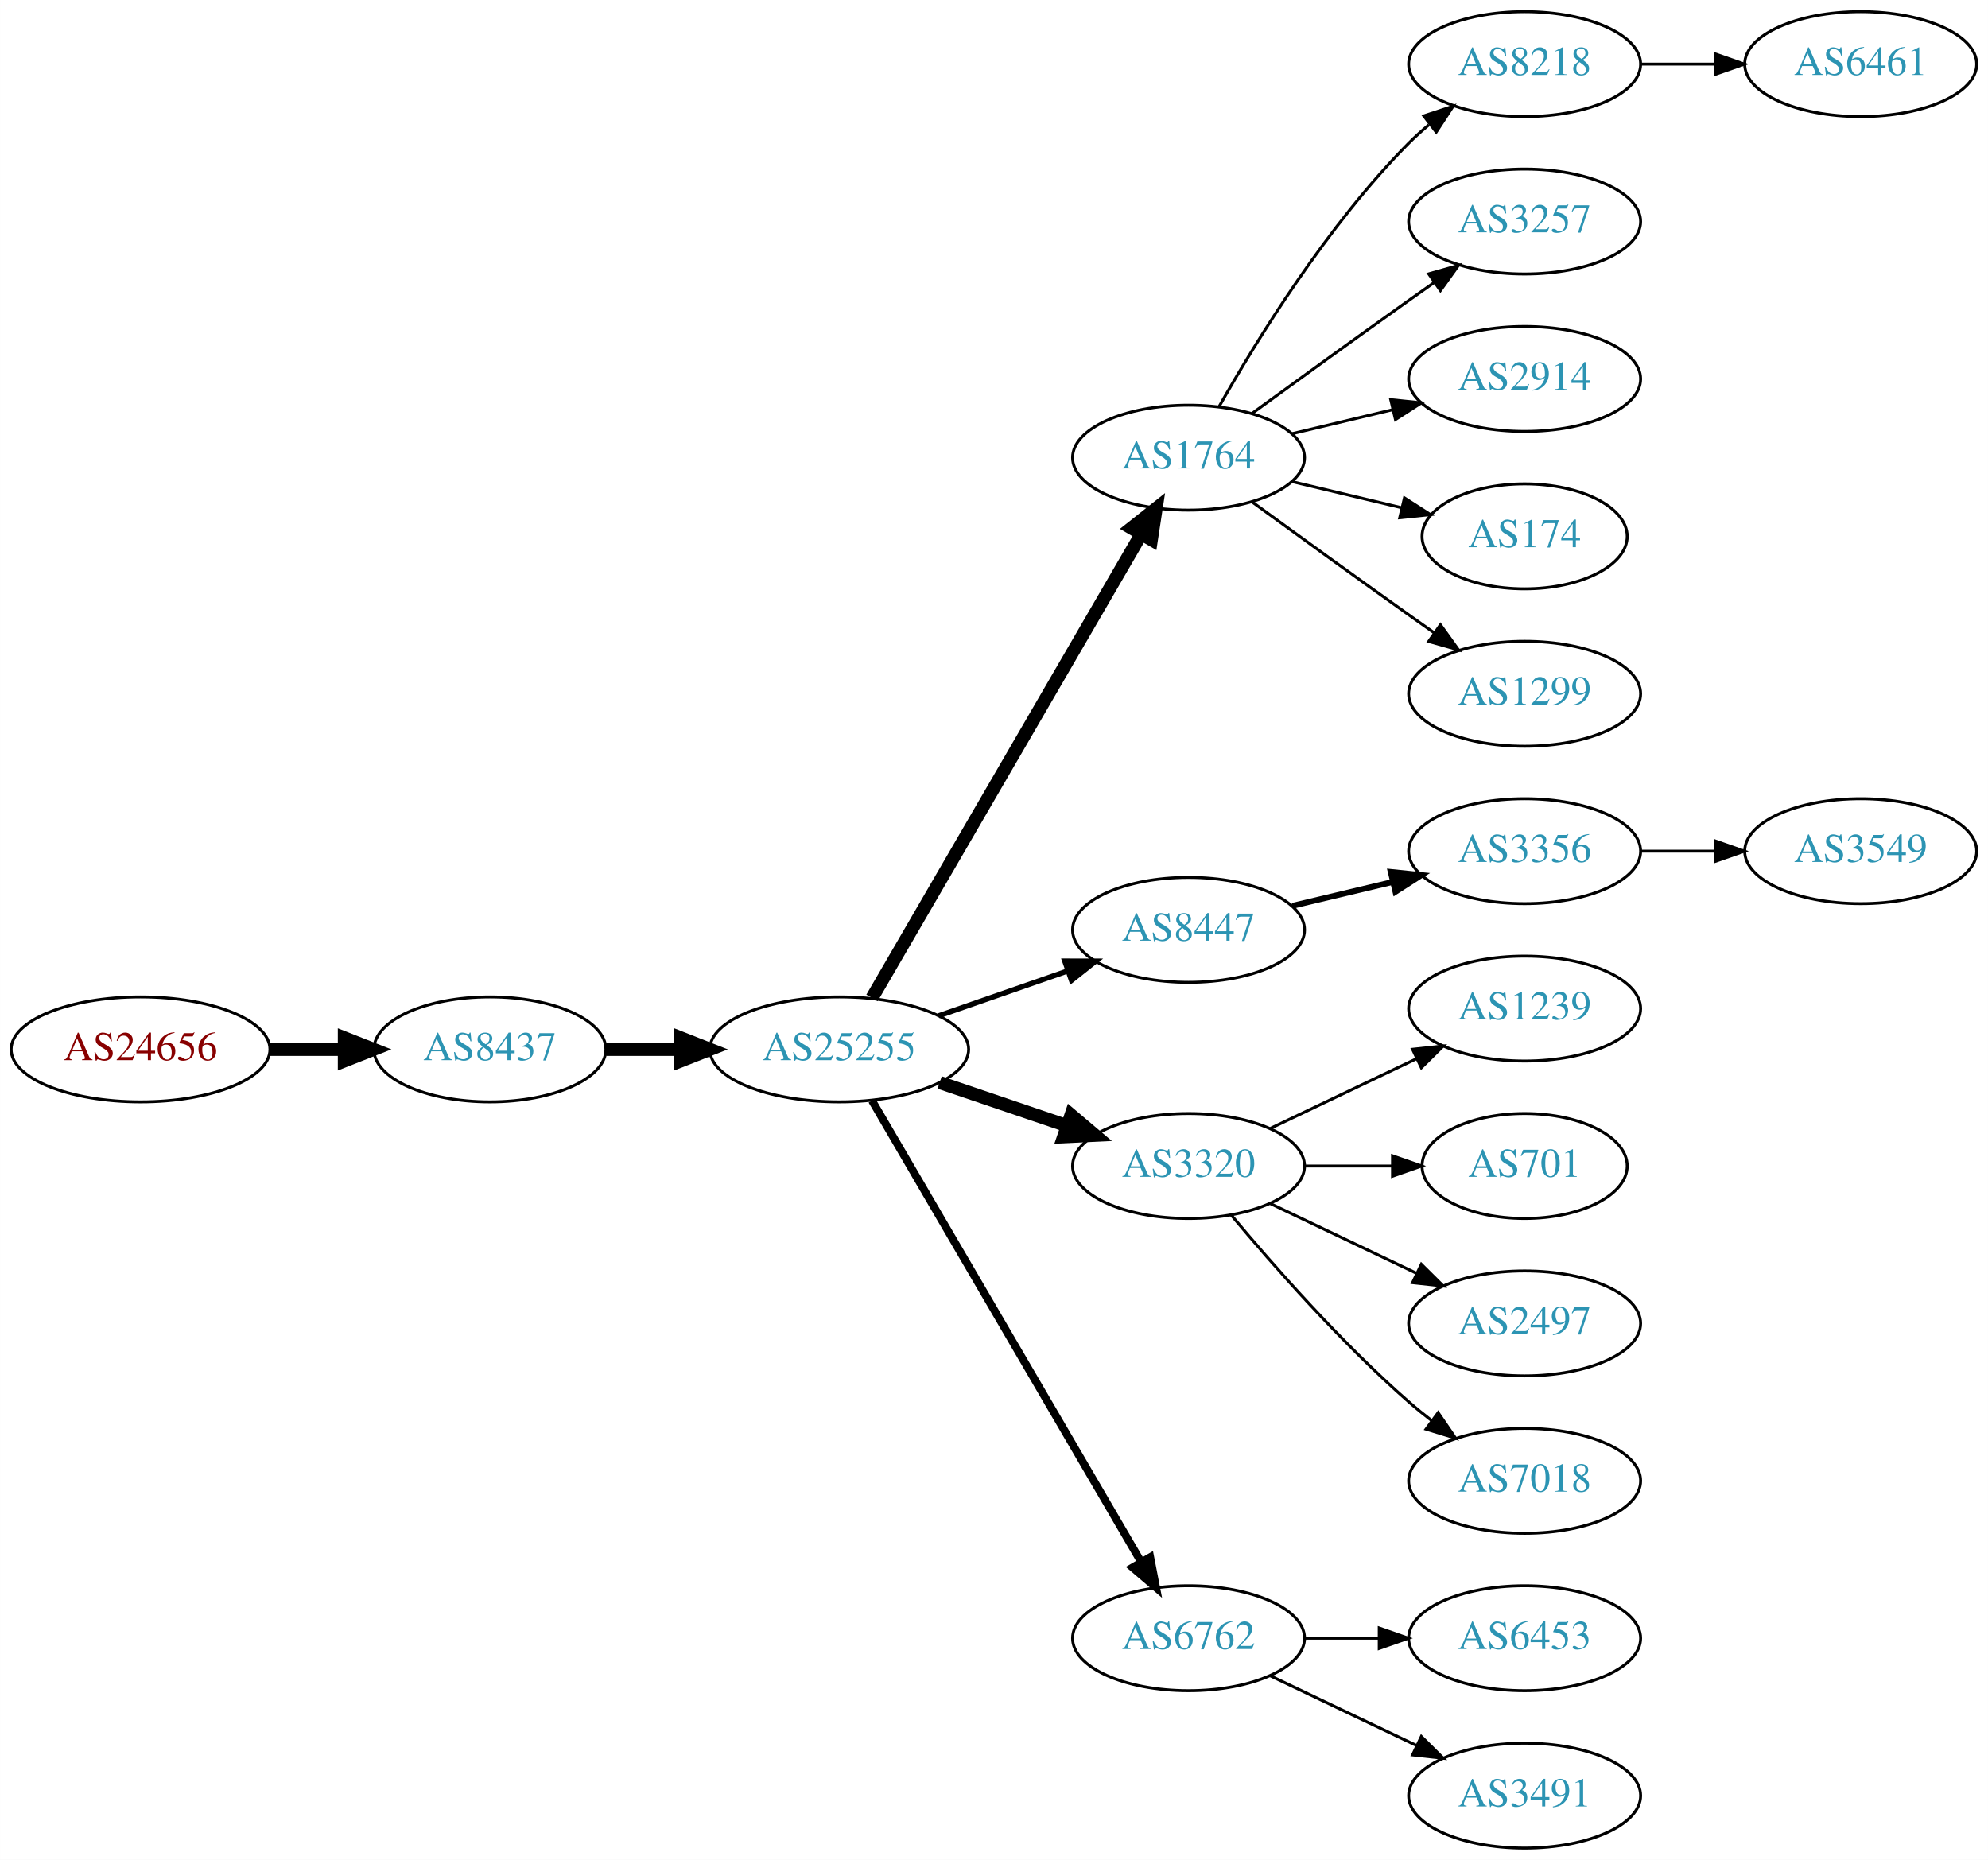
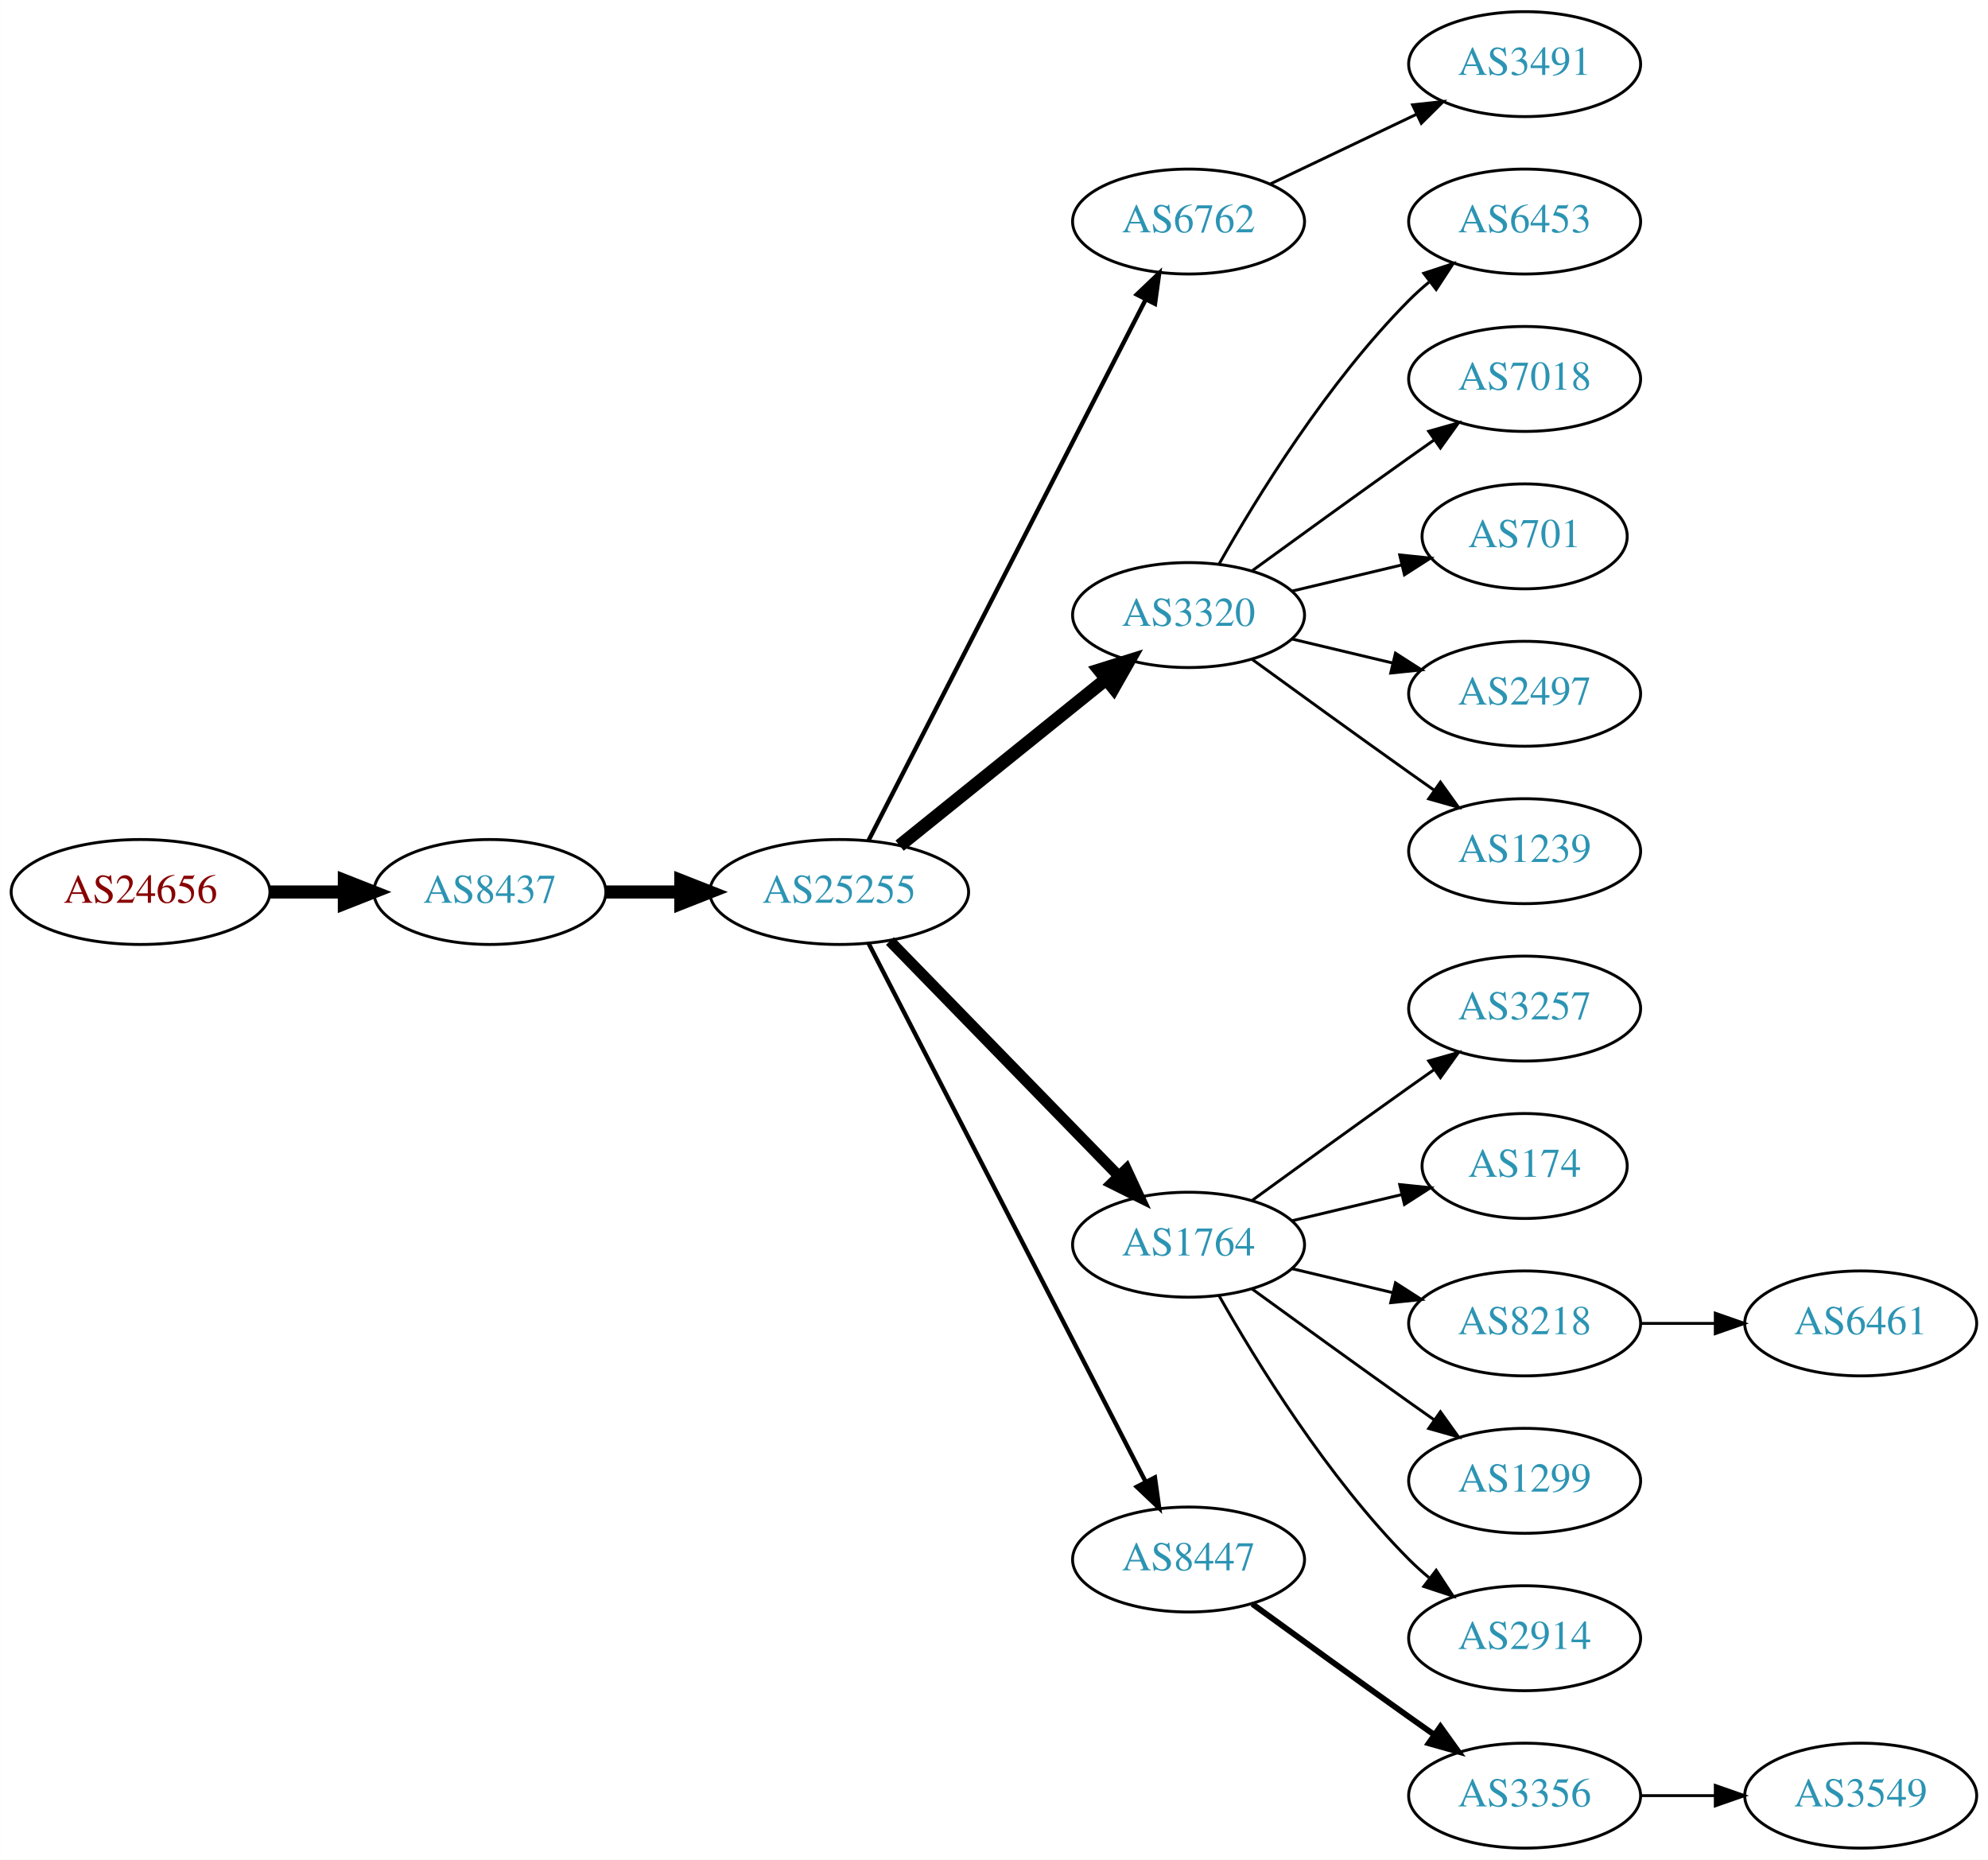
<svg xmlns="http://www.w3.org/2000/svg" xmlns:xlink="http://www.w3.org/1999/xlink" width="682pt" height="638pt" viewBox="0.00 0.00 681.96 638.00">
  <g id="graph0" class="graph" transform="scale(1 1) rotate(0) translate(4 634)">
    <polygon fill="white" stroke="none" points="-4,4 -4,-634 677.956,-634 677.956,4 -4,4" />
    <g id="node1" class="node">
      <g id="a_node1">
        <a xlink:href="/asn/24656" xlink:title="AS24656 ~ ARZ Allgemeines Rechenzentrum GmbH [AT]">
-           <ellipse fill="#ffffff" stroke="black" cx="44.196" cy="-274" rx="44.393" ry="18" />
-           <text text-anchor="middle" x="44.196" y="-270.3" font-family="Times,serif" font-size="14.00" fill="#880000">AS24656</text>
+           <ellipse fill="#ffffff" stroke="black" cx="44.196" cy="-328" rx="44.393" ry="18" />
+           <text text-anchor="middle" x="44.196" y="-324.3" font-family="Times,serif" font-size="14.00" fill="#880000">AS24656</text>
        </a>
      </g>
    </g>
    <g id="node2" class="node">
      <g id="a_node2">
        <a xlink:href="/asn/8437" xlink:title="AS8437 ~ Hutchison Drei Austria GmbH [AT]">
-           <ellipse fill="#ffffff" stroke="black" cx="164.039" cy="-274" rx="39.794" ry="18" />
-           <text text-anchor="middle" x="164.039" y="-270.3" font-family="Times,serif" font-size="14.00" fill="#2c94b3">AS8437</text>
+           <ellipse fill="#ffffff" stroke="black" cx="164.039" cy="-328" rx="39.794" ry="18" />
+           <text text-anchor="middle" x="164.039" y="-324.3" font-family="Times,serif" font-size="14.00" fill="#2c94b3">AS8437</text>
        </a>
      </g>
    </g>
    <g id="edge1" class="edge">
-       <path fill="none" stroke="black" stroke-width="4.5" d="M88.407,-274C96.72,-274 105.482,-274 113.965,-274" />
-       <polygon fill="black" stroke="black" stroke-width="4.5" points="114.123,-277.938 124.123,-274 114.123,-270.063 114.123,-277.938" />
+       <path fill="none" stroke="black" stroke-width="4.5" d="M88.407,-328C96.72,-328 105.482,-328 113.965,-328" />
+       <polygon fill="black" stroke="black" stroke-width="4.5" points="114.123,-331.938 124.123,-328 114.123,-324.063 114.123,-331.938" />
    </g>
    <g id="node3" class="node">
      <g id="a_node3">
        <a xlink:href="/asn/25255" xlink:title="AS25255 ~ ==&gt; TELE2 AUSTRIA &lt;== [AT]">
-           <ellipse fill="#ffffff" stroke="black" cx="283.881" cy="-274" rx="44.393" ry="18" />
-           <text text-anchor="middle" x="283.881" y="-270.3" font-family="Times,serif" font-size="14.00" fill="#2c94b3">AS25255</text>
+           <ellipse fill="#ffffff" stroke="black" cx="283.881" cy="-328" rx="44.393" ry="18" />
+           <text text-anchor="middle" x="283.881" y="-324.3" font-family="Times,serif" font-size="14.00" fill="#2c94b3">AS25255</text>
        </a>
      </g>
    </g>
    <g id="edge2" class="edge">
-       <path fill="none" stroke="black" stroke-width="4.5" d="M203.951,-274C212.054,-274 220.729,-274 229.255,-274" />
-       <polygon fill="black" stroke="black" stroke-width="4.5" points="229.533,-277.938 239.533,-274 229.533,-270.063 229.533,-277.938" />
+       <path fill="none" stroke="black" stroke-width="4.5" d="M203.951,-328C212.054,-328 220.729,-328 229.255,-328" />
+       <polygon fill="black" stroke="black" stroke-width="4.5" points="229.533,-331.938 239.533,-328 229.533,-324.063 229.533,-331.938" />
    </g>
    <g id="node4" class="node">
      <g id="a_node4">
-         <a xlink:href="/asn/1764" xlink:title="AS1764 ~ NEXTLAYER-AS [AT]">
-           <ellipse fill="#ffffff" stroke="black" cx="403.724" cy="-477" rx="39.794" ry="18" />
-           <text text-anchor="middle" x="403.724" y="-473.3" font-family="Times,serif" font-size="14.00" fill="#2c94b3">AS1764</text>
+         <a xlink:href="/asn/6762" xlink:title="AS6762 ~ TELECOM ITALIA SPARKLE S.p.A. [IT]">
+           <ellipse fill="#ffffff" stroke="black" cx="403.724" cy="-558" rx="39.794" ry="18" />
+           <text text-anchor="middle" x="403.724" y="-554.3" font-family="Times,serif" font-size="14.00" fill="#2c94b3">AS6762</text>
        </a>
      </g>
    </g>
    <g id="edge3" class="edge">
-       <path fill="none" stroke="black" stroke-width="4.5" d="M295.133,-291.66C315.905,-327.442 363.053,-408.661 387.455,-450.697" />
-       <polygon fill="black" stroke="black" stroke-width="4.5" points="384.154,-452.854 392.58,-459.526 390.965,-448.9 384.154,-452.854" />
+       <path fill="none" stroke="black" stroke-width="1.5" d="M293.932,-345.666C314.454,-385.719 364.622,-483.634 388.991,-531.196" />
+       <polygon fill="black" stroke="black" stroke-width="1.5" points="385.967,-532.97 393.642,-540.274 392.197,-529.778 385.967,-532.97" />
    </g>
    <g id="node5" class="node">
      <g id="a_node5">
-         <a xlink:href="/asn/8447" xlink:title="AS8447 ~ A1 Telekom Austria AG [AT]">
-           <ellipse fill="#ffffff" stroke="black" cx="403.724" cy="-315" rx="39.794" ry="18" />
-           <text text-anchor="middle" x="403.724" y="-311.3" font-family="Times,serif" font-size="14.00" fill="#2c94b3">AS8447</text>
+         <a xlink:href="/asn/3320" xlink:title="AS3320 ~ DTAG [DE]">
+           <ellipse fill="#ffffff" stroke="black" cx="403.724" cy="-423" rx="39.794" ry="18" />
+           <text text-anchor="middle" x="403.724" y="-419.3" font-family="Times,serif" font-size="14.00" fill="#2c94b3">AS3320</text>
        </a>
      </g>
    </g>
    <g id="edge4" class="edge">
-       <path fill="none" stroke="black" stroke-width="1.8" d="M318.021,-285.53C331.738,-290.302 347.777,-295.883 362.187,-300.896" />
-       <polygon fill="black" stroke="black" stroke-width="1.8" points="361.259,-304.279 371.853,-304.26 363.559,-297.668 361.259,-304.279" />
+       <path fill="none" stroke="black" stroke-width="4.5" d="M304.605,-343.901C324.01,-359.544 353.796,-383.557 375.461,-401.021" />
+       <polygon fill="black" stroke="black" stroke-width="4.5" points="373.071,-404.153 383.327,-407.363 378.013,-398.022 373.071,-404.153" />
    </g>
    <g id="node6" class="node">
      <g id="a_node6">
-         <a xlink:href="/asn/3320" xlink:title="AS3320 ~ DTAG [DE]">
-           <ellipse fill="#ffffff" stroke="black" cx="403.724" cy="-234" rx="39.794" ry="18" />
-           <text text-anchor="middle" x="403.724" y="-230.3" font-family="Times,serif" font-size="14.00" fill="#2c94b3">AS3320</text>
+         <a xlink:href="/asn/1764" xlink:title="AS1764 ~ NEXTLAYER-AS [AT]">
+           <ellipse fill="#ffffff" stroke="black" cx="403.724" cy="-207" rx="39.794" ry="18" />
+           <text text-anchor="middle" x="403.724" y="-203.3" font-family="Times,serif" font-size="14.00" fill="#2c94b3">AS1764</text>
        </a>
      </g>
    </g>
    <g id="edge5" class="edge">
-       <path fill="none" stroke="black" stroke-width="4.5" d="M318.335,-262.645C331.936,-258.028 347.778,-252.651 362.039,-247.81" />
-       <polygon fill="black" stroke="black" stroke-width="4.5" points="363.409,-251.503 371.613,-244.56 360.878,-244.046 363.409,-251.503" />
+       <path fill="none" stroke="black" stroke-width="3.75" d="M301.267,-311.175C321.696,-290.198 356.734,-254.222 379.814,-230.523" />
+       <polygon fill="black" stroke="black" stroke-width="3.75" points="382.384,-232.901 386.854,-223.295 377.37,-228.017 382.384,-232.901" />
    </g>
    <g id="node7" class="node">
      <g id="a_node7">
-         <a xlink:href="/asn/6762" xlink:title="AS6762 ~ TELECOM ITALIA SPARKLE S.p.A. [IT]">
-           <ellipse fill="#ffffff" stroke="black" cx="403.724" cy="-72" rx="39.794" ry="18" />
-           <text text-anchor="middle" x="403.724" y="-68.3" font-family="Times,serif" font-size="14.00" fill="#2c94b3">AS6762</text>
+         <a xlink:href="/asn/8447" xlink:title="AS8447 ~ A1 Telekom Austria AG [AT]">
+           <ellipse fill="#ffffff" stroke="black" cx="403.724" cy="-99" rx="39.794" ry="18" />
+           <text text-anchor="middle" x="403.724" y="-95.3" font-family="Times,serif" font-size="14.00" fill="#2c94b3">AS8447</text>
        </a>
      </g>
    </g>
    <g id="edge6" class="edge">
-       <path fill="none" stroke="black" stroke-width="2.7" d="M295.133,-256.427C315.905,-220.821 363.053,-140.002 387.455,-98.173" />
-       <polygon fill="black" stroke="black" stroke-width="2.7" points="390.564,-99.79 392.58,-89.388 384.518,-96.262 390.564,-99.79" />
+       <path fill="none" stroke="black" stroke-width="1.5" d="M293.932,-310.411C314.454,-270.532 364.622,-173.043 388.991,-125.687" />
+       <polygon fill="black" stroke="black" stroke-width="1.5" points="392.178,-127.142 393.642,-116.649 385.954,-123.939 392.178,-127.142" />
+     </g>
+     <g id="node13" class="node">
+       <g id="a_node13">
+         <a xlink:href="/asn/3491" xlink:title="AS3491 ~ PCCW Global, Inc. [US]">
+           <ellipse fill="#ffffff" stroke="black" cx="519.017" cy="-612" rx="39.794" ry="18" />
+           <text text-anchor="middle" x="519.017" y="-608.3" font-family="Times,serif" font-size="14.00" fill="#2c94b3">AS3491</text>
+         </a>
+       </g>
+     </g>
+     <g id="edge12" class="edge">
+       <path fill="none" stroke="black" d="M431.86,-570.934C446.854,-578.081 465.675,-587.052 481.898,-594.785" />
+       <polygon fill="black" stroke="black" points="480.569,-598.028 491.102,-599.171 483.581,-591.709 480.569,-598.028" />
    </g>
    <g id="node8" class="node">
      <g id="a_node8">
-         <a xlink:href="/asn/8218" xlink:title="AS8218 ~ legacy Neotelecoms [FR]">
-           <ellipse fill="#ffffff" stroke="black" cx="519.017" cy="-612" rx="39.794" ry="18" />
-           <text text-anchor="middle" x="519.017" y="-608.3" font-family="Times,serif" font-size="14.00" fill="#2c94b3">AS8218</text>
+         <a xlink:href="/asn/6453" xlink:title="AS6453 ~ TATA COMMUNICATIONS (AMERICA) INC [US]">
+           <ellipse fill="#ffffff" stroke="black" cx="519.017" cy="-558" rx="39.794" ry="18" />
+           <text text-anchor="middle" x="519.017" y="-554.3" font-family="Times,serif" font-size="14.00" fill="#2c94b3">AS6453</text>
        </a>
      </g>
    </g>
    <g id="edge7" class="edge">
-       <path fill="none" stroke="black" d="M414.184,-494.49C426.965,-517.096 451.398,-556.886 479.37,-585 481.481,-587.121 483.777,-589.188 486.163,-591.171" />
-       <polygon fill="black" stroke="black" points="484.415,-594.242 494.478,-597.556 488.678,-588.69 484.415,-594.242" />
+       <path fill="none" stroke="black" d="M414.184,-440.49C426.965,-463.096 451.398,-502.886 479.37,-531 481.481,-533.121 483.777,-535.188 486.163,-537.171" />
+       <polygon fill="black" stroke="black" points="484.415,-540.242 494.478,-543.556 488.678,-534.69 484.415,-540.242" />
    </g>
    <g id="node9" class="node">
      <g id="a_node9">
-         <a xlink:href="/asn/3257" xlink:title="AS3257 ~ GTT [DE]">
-           <ellipse fill="#ffffff" stroke="black" cx="519.017" cy="-558" rx="39.794" ry="18" />
-           <text text-anchor="middle" x="519.017" y="-554.3" font-family="Times,serif" font-size="14.00" fill="#2c94b3">AS3257</text>
+         <a xlink:href="/asn/7018" xlink:title="AS7018 ~ AT&amp;T Services, Inc. [US]">
+           <ellipse fill="#ffffff" stroke="black" cx="519.017" cy="-504" rx="39.794" ry="18" />
+           <text text-anchor="middle" x="519.017" y="-500.3" font-family="Times,serif" font-size="14.00" fill="#2c94b3">AS7018</text>
        </a>
      </g>
    </g>
    <g id="edge8" class="edge">
-       <path fill="none" stroke="black" d="M425.572,-492.222C440.506,-503.091 461.12,-518.025 479.37,-531 482.191,-533.005 485.134,-535.085 488.082,-537.159" />
-       <polygon fill="black" stroke="black" points="486.109,-540.05 496.306,-542.926 490.128,-534.319 486.109,-540.05" />
+       <path fill="none" stroke="black" d="M425.572,-438.222C440.506,-449.091 461.12,-464.025 479.37,-477 482.191,-479.005 485.134,-481.085 488.082,-483.159" />
+       <polygon fill="black" stroke="black" points="486.109,-486.05 496.306,-488.926 490.128,-480.319 486.109,-486.05" />
    </g>
    <g id="node10" class="node">
      <g id="a_node10">
-         <a xlink:href="/asn/2914" xlink:title="AS2914 ~ NTT America, Inc. [US]">
-           <ellipse fill="#ffffff" stroke="black" cx="519.017" cy="-504" rx="39.794" ry="18" />
-           <text text-anchor="middle" x="519.017" y="-500.3" font-family="Times,serif" font-size="14.00" fill="#2c94b3">AS2914</text>
+         <a xlink:href="/asn/701" xlink:title="AS701 ~ UUNET [US]">
+           <ellipse fill="#ffffff" stroke="black" cx="519.017" cy="-450" rx="35.194" ry="18" />
+           <text text-anchor="middle" x="519.017" y="-446.3" font-family="Times,serif" font-size="14.00" fill="#2c94b3">AS701</text>
        </a>
      </g>
    </g>
    <g id="edge9" class="edge">
-       <path fill="none" stroke="black" d="M439.331,-485.248C450.202,-487.838 462.357,-490.735 473.799,-493.462" />
-       <polygon fill="black" stroke="black" points="473.082,-496.889 483.621,-495.803 474.705,-490.08 473.082,-496.889" />
+       <path fill="none" stroke="black" d="M439.331,-431.248C451.125,-434.058 464.43,-437.229 476.698,-440.153" />
+       <polygon fill="black" stroke="black" points="476.164,-443.624 486.703,-442.537 477.787,-436.814 476.164,-443.624" />
    </g>
    <g id="node11" class="node">
      <g id="a_node11">
-         <a xlink:href="/asn/174" xlink:title="AS174 ~ Cogent Communications [US]">
-           <ellipse fill="#ffffff" stroke="black" cx="519.017" cy="-450" rx="35.194" ry="18" />
-           <text text-anchor="middle" x="519.017" y="-446.3" font-family="Times,serif" font-size="14.00" fill="#2c94b3">AS174</text>
+         <a xlink:href="/asn/2497" xlink:title="AS2497 ~ Internet Initiative Japan Inc. [JP]">
+           <ellipse fill="#ffffff" stroke="black" cx="519.017" cy="-396" rx="39.794" ry="18" />
+           <text text-anchor="middle" x="519.017" y="-392.3" font-family="Times,serif" font-size="14.00" fill="#2c94b3">AS2497</text>
        </a>
      </g>
    </g>
    <g id="edge10" class="edge">
-       <path fill="none" stroke="black" d="M439.331,-468.752C451.125,-465.942 464.43,-462.771 476.698,-459.847" />
-       <polygon fill="black" stroke="black" points="477.787,-463.186 486.703,-457.463 476.164,-456.376 477.787,-463.186" />
+       <path fill="none" stroke="black" d="M439.331,-414.752C450.202,-412.162 462.357,-409.265 473.799,-406.538" />
+       <polygon fill="black" stroke="black" points="474.705,-409.92 483.621,-404.197 473.082,-403.111 474.705,-409.92" />
    </g>
    <g id="node12" class="node">
      <g id="a_node12">
-         <a xlink:href="/asn/1299" xlink:title="AS1299 ~ Telia Carrier [EU]">
-           <ellipse fill="#ffffff" stroke="black" cx="519.017" cy="-396" rx="39.794" ry="18" />
-           <text text-anchor="middle" x="519.017" y="-392.3" font-family="Times,serif" font-size="14.00" fill="#2c94b3">AS1299</text>
+         <a xlink:href="/asn/1239" xlink:title="AS1239 ~ Sprint [US]">
+           <ellipse fill="#ffffff" stroke="black" cx="519.017" cy="-342" rx="39.794" ry="18" />
+           <text text-anchor="middle" x="519.017" y="-338.3" font-family="Times,serif" font-size="14.00" fill="#2c94b3">AS1239</text>
        </a>
      </g>
    </g>
    <g id="edge11" class="edge">
-       <path fill="none" stroke="black" d="M425.572,-461.778C440.506,-450.909 461.12,-435.975 479.37,-423 482.191,-420.995 485.134,-418.915 488.082,-416.841" />
-       <polygon fill="black" stroke="black" points="490.128,-419.681 496.306,-411.074 486.109,-413.95 490.128,-419.681" />
+       <path fill="none" stroke="black" d="M425.572,-407.778C440.506,-396.909 461.12,-381.975 479.37,-369 482.191,-366.995 485.134,-364.915 488.082,-362.841" />
+       <polygon fill="black" stroke="black" points="490.128,-365.681 496.306,-357.074 486.109,-359.95 490.128,-365.681" />
    </g>
    <g id="node14" class="node">
      <g id="a_node14">
-         <a xlink:href="/asn/3356" xlink:title="AS3356 ~ Level 3 Parent, LLC [US]">
-           <ellipse fill="#ffffff" stroke="black" cx="519.017" cy="-342" rx="39.794" ry="18" />
-           <text text-anchor="middle" x="519.017" y="-338.3" font-family="Times,serif" font-size="14.00" fill="#2c94b3">AS3356</text>
+         <a xlink:href="/asn/3257" xlink:title="AS3257 ~ GTT [DE]">
+           <ellipse fill="#ffffff" stroke="black" cx="519.017" cy="-288" rx="39.794" ry="18" />
+           <text text-anchor="middle" x="519.017" y="-284.3" font-family="Times,serif" font-size="14.00" fill="#2c94b3">AS3257</text>
        </a>
      </g>
    </g>
    <g id="edge13" class="edge">
-       <path fill="none" stroke="black" stroke-width="2" d="M439.331,-323.248C450.202,-325.838 462.357,-328.735 473.799,-331.462" />
-       <polygon fill="black" stroke="black" stroke-width="2" points="473.082,-334.889 483.621,-333.803 474.705,-328.08 473.082,-334.889" />
+       <path fill="none" stroke="black" d="M425.572,-222.222C440.506,-233.091 461.12,-248.025 479.37,-261 482.191,-263.005 485.134,-265.085 488.082,-267.159" />
+       <polygon fill="black" stroke="black" points="486.109,-270.05 496.306,-272.926 490.128,-264.319 486.109,-270.05" />
+     </g>
+     <g id="node15" class="node">
+       <g id="a_node15">
+         <a xlink:href="/asn/174" xlink:title="AS174 ~ Cogent Communications [US]">
+           <ellipse fill="#ffffff" stroke="black" cx="519.017" cy="-234" rx="35.194" ry="18" />
+           <text text-anchor="middle" x="519.017" y="-230.3" font-family="Times,serif" font-size="14.00" fill="#2c94b3">AS174</text>
+         </a>
+       </g>
+     </g>
+     <g id="edge14" class="edge">
+       <path fill="none" stroke="black" d="M439.331,-215.248C451.125,-218.058 464.43,-221.229 476.698,-224.153" />
+       <polygon fill="black" stroke="black" points="476.164,-227.624 486.703,-226.537 477.787,-220.814 476.164,-227.624" />
    </g>
    <g id="node16" class="node">
      <g id="a_node16">
-         <a xlink:href="/asn/1239" xlink:title="AS1239 ~ Sprint [US]">
-           <ellipse fill="#ffffff" stroke="black" cx="519.017" cy="-288" rx="39.794" ry="18" />
-           <text text-anchor="middle" x="519.017" y="-284.3" font-family="Times,serif" font-size="14.00" fill="#2c94b3">AS1239</text>
+         <a xlink:href="/asn/8218" xlink:title="AS8218 ~ legacy Neotelecoms [FR]">
+           <ellipse fill="#ffffff" stroke="black" cx="519.017" cy="-180" rx="39.794" ry="18" />
+           <text text-anchor="middle" x="519.017" y="-176.3" font-family="Times,serif" font-size="14.00" fill="#2c94b3">AS8218</text>
        </a>
      </g>
    </g>
    <g id="edge15" class="edge">
-       <path fill="none" stroke="black" d="M431.86,-246.934C446.854,-254.081 465.675,-263.052 481.898,-270.785" />
-       <polygon fill="black" stroke="black" points="480.569,-274.028 491.102,-275.171 483.581,-267.709 480.569,-274.028" />
+       <path fill="none" stroke="black" d="M439.331,-198.752C450.202,-196.162 462.357,-193.265 473.799,-190.538" />
+       <polygon fill="black" stroke="black" points="474.705,-193.92 483.621,-188.197 473.082,-187.111 474.705,-193.92" />
    </g>
    <g id="node17" class="node">
      <g id="a_node17">
-         <a xlink:href="/asn/701" xlink:title="AS701 ~ UUNET [US]">
-           <ellipse fill="#ffffff" stroke="black" cx="519.017" cy="-234" rx="35.194" ry="18" />
-           <text text-anchor="middle" x="519.017" y="-230.3" font-family="Times,serif" font-size="14.00" fill="#2c94b3">AS701</text>
+         <a xlink:href="/asn/1299" xlink:title="AS1299 ~ Telia Carrier [EU]">
+           <ellipse fill="#ffffff" stroke="black" cx="519.017" cy="-126" rx="39.794" ry="18" />
+           <text text-anchor="middle" x="519.017" y="-122.3" font-family="Times,serif" font-size="14.00" fill="#2c94b3">AS1299</text>
        </a>
      </g>
    </g>
    <g id="edge16" class="edge">
-       <path fill="none" stroke="black" d="M443.396,-234C453.101,-234 463.592,-234 473.555,-234" />
-       <polygon fill="black" stroke="black" points="473.691,-237.5 483.691,-234 473.691,-230.5 473.691,-237.5" />
+       <path fill="none" stroke="black" d="M425.572,-191.778C440.506,-180.909 461.12,-165.975 479.37,-153 482.191,-150.995 485.134,-148.915 488.082,-146.841" />
+       <polygon fill="black" stroke="black" points="490.128,-149.681 496.306,-141.074 486.109,-143.95 490.128,-149.681" />
    </g>
    <g id="node18" class="node">
      <g id="a_node18">
-         <a xlink:href="/asn/2497" xlink:title="AS2497 ~ Internet Initiative Japan Inc. [JP]">
-           <ellipse fill="#ffffff" stroke="black" cx="519.017" cy="-180" rx="39.794" ry="18" />
-           <text text-anchor="middle" x="519.017" y="-176.3" font-family="Times,serif" font-size="14.00" fill="#2c94b3">AS2497</text>
+         <a xlink:href="/asn/2914" xlink:title="AS2914 ~ NTT America, Inc. [US]">
+           <ellipse fill="#ffffff" stroke="black" cx="519.017" cy="-72" rx="39.794" ry="18" />
+           <text text-anchor="middle" x="519.017" y="-68.3" font-family="Times,serif" font-size="14.00" fill="#2c94b3">AS2914</text>
        </a>
      </g>
    </g>
    <g id="edge17" class="edge">
-       <path fill="none" stroke="black" d="M431.86,-221.066C446.854,-213.919 465.675,-204.948 481.898,-197.215" />
-       <polygon fill="black" stroke="black" points="483.581,-200.291 491.102,-192.829 480.569,-193.972 483.581,-200.291" />
+       <path fill="none" stroke="black" d="M414.184,-189.51C426.965,-166.904 451.398,-127.114 479.37,-99 481.481,-96.879 483.777,-94.812 486.163,-92.829" />
+       <polygon fill="black" stroke="black" points="488.678,-95.31 494.478,-86.444 484.415,-89.758 488.678,-95.31" />
    </g>
    <g id="node19" class="node">
      <g id="a_node19">
-         <a xlink:href="/asn/7018" xlink:title="AS7018 ~ AT&amp;T Services, Inc. [US]">
-           <ellipse fill="#ffffff" stroke="black" cx="519.017" cy="-126" rx="39.794" ry="18" />
-           <text text-anchor="middle" x="519.017" y="-122.3" font-family="Times,serif" font-size="14.00" fill="#2c94b3">AS7018</text>
+         <a xlink:href="/asn/3356" xlink:title="AS3356 ~ Level 3 Parent, LLC [US]">
+           <ellipse fill="#ffffff" stroke="black" cx="519.017" cy="-18" rx="39.794" ry="18" />
+           <text text-anchor="middle" x="519.017" y="-14.3" font-family="Times,serif" font-size="14.00" fill="#2c94b3">AS3356</text>
        </a>
      </g>
    </g>
    <g id="edge18" class="edge">
-       <path fill="none" stroke="black" d="M418.354,-217.183C432.636,-200.071 456.183,-173.255 479.37,-153 481.836,-150.846 484.475,-148.706 487.172,-146.628" />
-       <polygon fill="black" stroke="black" points="489.345,-149.375 495.326,-140.63 485.197,-143.736 489.345,-149.375" />
+       <path fill="none" stroke="black" stroke-width="2" d="M425.572,-83.778C440.506,-72.909 461.12,-57.975 479.37,-45 482.191,-42.995 485.134,-40.915 488.082,-38.841" />
+       <polygon fill="black" stroke="black" stroke-width="2" points="490.128,-41.681 496.306,-33.074 486.109,-35.95 490.128,-41.681" />
    </g>
    <g id="node20" class="node">
      <g id="a_node20">
-         <a xlink:href="/asn/6453" xlink:title="AS6453 ~ TATA COMMUNICATIONS (AMERICA) INC [US]">
-           <ellipse fill="#ffffff" stroke="black" cx="519.017" cy="-72" rx="39.794" ry="18" />
-           <text text-anchor="middle" x="519.017" y="-68.3" font-family="Times,serif" font-size="14.00" fill="#2c94b3">AS6453</text>
+         <a xlink:href="/asn/6461" xlink:title="AS6461 ~ Zayo Bandwidth [US]">
+           <ellipse fill="#ffffff" stroke="black" cx="634.31" cy="-180" rx="39.794" ry="18" />
+           <text text-anchor="middle" x="634.31" y="-176.3" font-family="Times,serif" font-size="14.00" fill="#2c94b3">AS6461</text>
        </a>
      </g>
    </g>
    <g id="edge19" class="edge">
-       <path fill="none" stroke="black" d="M443.396,-72C451.599,-72 460.363,-72 468.895,-72" />
-       <polygon fill="black" stroke="black" points="469.134,-75.5 479.134,-72 469.134,-68.5 469.134,-75.5" />
+       <path fill="none" stroke="black" d="M558.689,-180C566.892,-180 575.656,-180 584.188,-180" />
+       <polygon fill="black" stroke="black" points="584.427,-183.5 594.427,-180 584.427,-176.5 584.427,-183.5" />
    </g>
    <g id="node21" class="node">
      <g id="a_node21">
-         <a xlink:href="/asn/3491" xlink:title="AS3491 ~ PCCW Global, Inc. [US]">
-           <ellipse fill="#ffffff" stroke="black" cx="519.017" cy="-18" rx="39.794" ry="18" />
-           <text text-anchor="middle" x="519.017" y="-14.3" font-family="Times,serif" font-size="14.00" fill="#2c94b3">AS3491</text>
+         <a xlink:href="/asn/3549" xlink:title="AS3549 ~ Level 3 Parent, LLC [US]">
+           <ellipse fill="#ffffff" stroke="black" cx="634.31" cy="-18" rx="39.794" ry="18" />
+           <text text-anchor="middle" x="634.31" y="-14.3" font-family="Times,serif" font-size="14.00" fill="#2c94b3">AS3549</text>
        </a>
      </g>
    </g>
    <g id="edge20" class="edge">
-       <path fill="none" stroke="black" d="M431.86,-59.066C446.854,-51.919 465.675,-42.948 481.898,-35.215" />
-       <polygon fill="black" stroke="black" points="483.581,-38.291 491.102,-30.829 480.569,-31.972 483.581,-38.291" />
-     </g>
-     <g id="node13" class="node">
-       <g id="a_node13">
-         <a xlink:href="/asn/6461" xlink:title="AS6461 ~ Zayo Bandwidth [US]">
-           <ellipse fill="#ffffff" stroke="black" cx="634.31" cy="-612" rx="39.794" ry="18" />
-           <text text-anchor="middle" x="634.31" y="-608.3" font-family="Times,serif" font-size="14.00" fill="#2c94b3">AS6461</text>
-         </a>
-       </g>
-     </g>
-     <g id="edge12" class="edge">
-       <path fill="none" stroke="black" d="M558.689,-612C566.892,-612 575.656,-612 584.188,-612" />
-       <polygon fill="black" stroke="black" points="584.427,-615.5 594.427,-612 584.427,-608.5 584.427,-615.5" />
-     </g>
-     <g id="node15" class="node">
-       <g id="a_node15">
-         <a xlink:href="/asn/3549" xlink:title="AS3549 ~ Level 3 Parent, LLC [US]">
-           <ellipse fill="#ffffff" stroke="black" cx="634.31" cy="-342" rx="39.794" ry="18" />
-           <text text-anchor="middle" x="634.31" y="-338.3" font-family="Times,serif" font-size="14.00" fill="#2c94b3">AS3549</text>
-         </a>
-       </g>
-     </g>
-     <g id="edge14" class="edge">
-       <path fill="none" stroke="black" d="M558.689,-342C566.892,-342 575.656,-342 584.188,-342" />
-       <polygon fill="black" stroke="black" points="584.427,-345.5 594.427,-342 584.427,-338.5 584.427,-345.5" />
+       <path fill="none" stroke="black" d="M558.689,-18C566.892,-18 575.656,-18 584.188,-18" />
+       <polygon fill="black" stroke="black" points="584.427,-21.5 594.427,-18 584.427,-14.5 584.427,-21.5" />
    </g>
  </g>
</svg>
